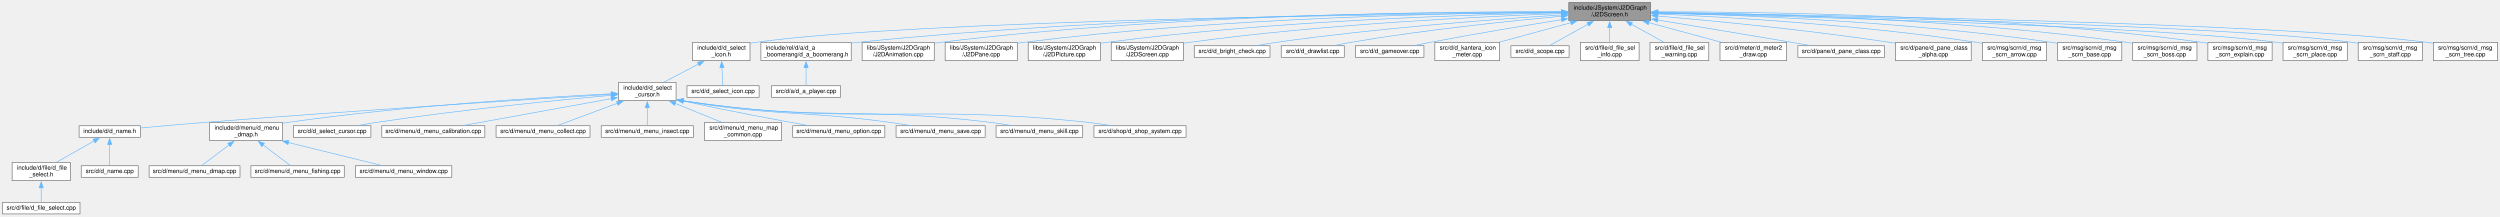
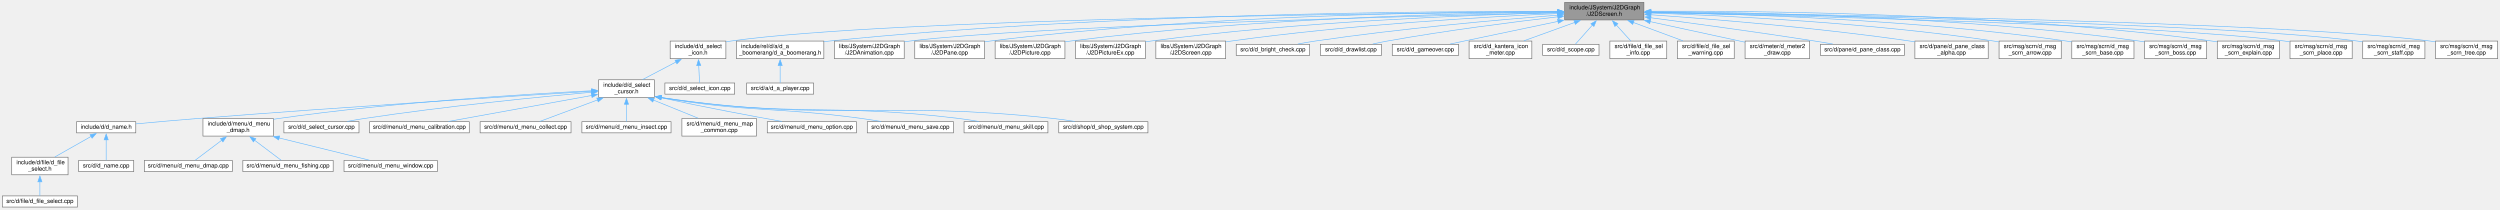
- <svg xmlns="http://www.w3.org/2000/svg" xmlns:xlink="http://www.w3.org/1999/xlink" width="4125pt" height="357pt" viewBox="0.00 0.00 4125.00 357.00">
+ <svg xmlns="http://www.w3.org/2000/svg" xmlns:xlink="http://www.w3.org/1999/xlink" width="4262pt" height="357pt" viewBox="0.00 0.00 4262.00 357.00">
  <g id="graph0" class="graph" transform="scale(1 1) rotate(0) translate(4 353)">
    <g id="node1" class="node">
      <g id="a_node1">
        <a xlink:title=" ">
-           <polygon fill="#999999" stroke="#666666" points="2719.5,-349 2584.5,-349 2584.5,-319 2719.5,-319 2719.5,-349" />
-           <text text-anchor="start" x="2592.5" y="-337" font-family="Helvetica,sans-Serif" font-size="10.00">include/JSystem/J2DGraph</text>
-           <text text-anchor="middle" x="2652" y="-326" font-family="Helvetica,sans-Serif" font-size="10.00">/J2DScreen.h</text>
+           <polygon fill="#999999" stroke="#666666" points="2798.5,-349 2663.5,-349 2663.5,-319 2798.5,-319 2798.5,-349" />
+           <text text-anchor="start" x="2671.5" y="-337" font-family="Helvetica,sans-Serif" font-size="10.00">include/JSystem/J2DGraph</text>
+           <text text-anchor="middle" x="2731" y="-326" font-family="Helvetica,sans-Serif" font-size="10.00">/J2DScreen.h</text>
        </a>
      </g>
    </g>
    <g id="node2" class="node">
      <g id="a_node2">
        <a xlink:href="d__select__icon_8h.html" target="_top" xlink:title=" ">
          <polygon fill="white" stroke="#666666" points="1233.5,-283 1138.5,-283 1138.5,-253 1233.5,-253 1233.5,-283" />
          <text text-anchor="start" x="1146.5" y="-271" font-family="Helvetica,sans-Serif" font-size="10.00">include/d/d_select</text>
          <text text-anchor="middle" x="1186" y="-260" font-family="Helvetica,sans-Serif" font-size="10.00">_icon.h</text>
        </a>
      </g>
    </g>
    <g id="edge1" class="edge">
-       <path fill="none" stroke="#63b8ff" d="M2572.75,-332.37C2314.96,-329.99 1501.92,-319.68 1242,-283 1239.32,-282.62 1236.58,-282.17 1233.83,-281.66" />
-       <polygon fill="#63b8ff" stroke="#63b8ff" points="2572.69,-335.87 2582.73,-332.46 2572.76,-328.87 2572.69,-335.87" />
+       <path fill="none" stroke="#63b8ff" d="M2651.88,-332.55C2384.83,-330.68 1518.06,-321.7 1242,-283 1239.32,-282.62 1236.58,-282.17 1233.83,-281.66" />
+       <polygon fill="#63b8ff" stroke="#63b8ff" points="2651.85,-336.05 2661.88,-332.62 2651.9,-329.05 2651.85,-336.05" />
    </g>
    <g id="node22" class="node">
      <g id="a_node22">
        <a xlink:href="d__a__boomerang_8h.html" target="_top" xlink:title=" ">
          <polygon fill="white" stroke="#666666" points="1400.5,-283 1251.5,-283 1251.5,-253 1400.5,-253 1400.5,-283" />
          <text text-anchor="start" x="1259.5" y="-271" font-family="Helvetica,sans-Serif" font-size="10.00">include/rel/d/a/d_a</text>
          <text text-anchor="middle" x="1326" y="-260" font-family="Helvetica,sans-Serif" font-size="10.00">_boomerang/d_a_boomerang.h</text>
        </a>
      </g>
    </g>
    <g id="edge21" class="edge">
-       <path fill="none" stroke="#63b8ff" d="M2572.75,-333.23C2375.62,-333.08 1847.51,-328.09 1410,-283 1406.91,-282.68 1403.76,-282.32 1400.59,-281.93" />
-       <polygon fill="#63b8ff" stroke="#63b8ff" points="2572.62,-336.73 2582.62,-333.24 2572.62,-329.73 2572.62,-336.73" />
+       <path fill="none" stroke="#63b8ff" d="M2651.81,-333.51C2446.29,-334.07 1879.18,-330.78 1410,-283 1406.91,-282.69 1403.76,-282.33 1400.59,-281.94" />
+       <polygon fill="#63b8ff" stroke="#63b8ff" points="2651.57,-337.01 2661.56,-333.48 2651.55,-330.01 2651.57,-337.01" />
    </g>
    <g id="node24" class="node">
      <g id="a_node24">
        <a xlink:href="J2DAnimation_8cpp.html" target="_top" xlink:title=" ">
          <polygon fill="white" stroke="#666666" points="1537.5,-283 1418.5,-283 1418.5,-253 1537.5,-253 1537.5,-283" />
          <text text-anchor="start" x="1426.5" y="-271" font-family="Helvetica,sans-Serif" font-size="10.00">libs/JSystem/J2DGraph</text>
          <text text-anchor="middle" x="1478" y="-260" font-family="Helvetica,sans-Serif" font-size="10.00">/J2DAnimation.cpp</text>
        </a>
      </g>
    </g>
    <g id="edge23" class="edge">
-       <path fill="none" stroke="#63b8ff" d="M2572.79,-333.61C2390.85,-334.11 1929.28,-330.14 1547,-283 1543.97,-282.63 1540.87,-282.19 1537.75,-281.71" />
-       <polygon fill="#63b8ff" stroke="#63b8ff" points="2572.61,-337.11 2582.6,-333.58 2572.59,-330.11 2572.61,-337.11" />
+       <path fill="none" stroke="#63b8ff" d="M2651.89,-331.29C2422.83,-326.08 1761.77,-309.16 1547,-283 1543.97,-282.63 1540.87,-282.2 1537.74,-281.72" />
+       <polygon fill="#63b8ff" stroke="#63b8ff" points="2651.52,-334.78 2661.6,-331.51 2651.68,-327.79 2651.52,-334.78" />
    </g>
    <g id="node25" class="node">
      <g id="a_node25">
        <a xlink:href="J2DPane_8cpp.html" target="_top" xlink:title=" ">
          <polygon fill="white" stroke="#666666" points="1674.5,-283 1555.5,-283 1555.5,-253 1674.5,-253 1674.5,-283" />
          <text text-anchor="start" x="1563.5" y="-271" font-family="Helvetica,sans-Serif" font-size="10.00">libs/JSystem/J2DGraph</text>
          <text text-anchor="middle" x="1615" y="-260" font-family="Helvetica,sans-Serif" font-size="10.00">/J2DPane.cpp</text>
        </a>
      </g>
    </g>
    <g id="edge24" class="edge">
-       <path fill="none" stroke="#63b8ff" d="M2573.18,-332.89C2407.74,-331.78 2012.44,-324.57 1684,-283 1680.97,-282.62 1677.87,-282.17 1674.75,-281.69" />
-       <polygon fill="#63b8ff" stroke="#63b8ff" points="2572.68,-336.38 2582.7,-332.94 2572.72,-329.38 2572.68,-336.38" />
+       <path fill="none" stroke="#63b8ff" d="M2651.6,-333.33C2476.28,-333.15 2043.19,-327.75 1684,-283 1680.97,-282.62 1677.87,-282.18 1674.75,-281.7" />
+       <polygon fill="#63b8ff" stroke="#63b8ff" points="2651.5,-336.83 2661.5,-333.33 2651.51,-329.83 2651.5,-336.83" />
    </g>
    <g id="node26" class="node">
      <g id="a_node26">
        <a xlink:href="J2DPicture_8cpp.html" target="_top" xlink:title=" ">
          <polygon fill="white" stroke="#666666" points="1811.5,-283 1692.5,-283 1692.5,-253 1811.5,-253 1811.5,-283" />
          <text text-anchor="start" x="1700.5" y="-271" font-family="Helvetica,sans-Serif" font-size="10.00">libs/JSystem/J2DGraph</text>
          <text text-anchor="middle" x="1752" y="-260" font-family="Helvetica,sans-Serif" font-size="10.00">/J2DPicture.cpp</text>
        </a>
      </g>
    </g>
    <g id="edge25" class="edge">
-       <path fill="none" stroke="#63b8ff" d="M2572.9,-331.92C2424.75,-329.09 2095.63,-318.94 1821,-283 1817.97,-282.6 1814.87,-282.15 1811.75,-281.66" />
-       <polygon fill="#63b8ff" stroke="#63b8ff" points="2572.53,-335.42 2582.59,-332.1 2572.66,-328.42 2572.53,-335.42" />
+       <path fill="none" stroke="#63b8ff" d="M2651.55,-332.51C2492.98,-330.67 2126.26,-322.14 1821,-283 1817.97,-282.61 1814.87,-282.17 1811.75,-281.68" />
+       <polygon fill="#63b8ff" stroke="#63b8ff" points="2651.5,-336.01 2661.54,-332.62 2651.58,-329.01 2651.5,-336.01" />
    </g>
    <g id="node27" class="node">
      <g id="a_node27">
-         <a xlink:href="J2DScreen_8cpp.html" target="_top" xlink:title=" ">
+         <a xlink:href="J2DPictureEx_8cpp.html" target="_top" xlink:title=" ">
          <polygon fill="white" stroke="#666666" points="1948.5,-283 1829.5,-283 1829.5,-253 1948.5,-253 1948.5,-283" />
          <text text-anchor="start" x="1837.5" y="-271" font-family="Helvetica,sans-Serif" font-size="10.00">libs/JSystem/J2DGraph</text>
-           <text text-anchor="middle" x="1889" y="-260" font-family="Helvetica,sans-Serif" font-size="10.00">/J2DScreen.cpp</text>
+           <text text-anchor="middle" x="1889" y="-260" font-family="Helvetica,sans-Serif" font-size="10.00">/J2DPictureEx.cpp</text>
        </a>
      </g>
    </g>
    <g id="edge26" class="edge">
-       <path fill="none" stroke="#63b8ff" d="M2572.9,-330.6C2443.7,-325.95 2179.61,-313.34 1958,-283 1954.97,-282.59 1951.88,-282.12 1948.76,-281.61" />
-       <polygon fill="#63b8ff" stroke="#63b8ff" points="2572.59,-334.09 2582.71,-330.95 2572.84,-327.1 2572.59,-334.09" />
+       <path fill="none" stroke="#63b8ff" d="M2651.78,-331.42C2511.4,-327.82 2210.03,-316.56 1958,-283 1954.97,-282.6 1951.88,-282.14 1948.76,-281.64" />
+       <polygon fill="#63b8ff" stroke="#63b8ff" points="2651.63,-334.91 2661.72,-331.66 2651.81,-327.92 2651.63,-334.91" />
    </g>
    <g id="node28" class="node">
      <g id="a_node28">
-         <a xlink:href="d__bright__check_8cpp.html" target="_top" xlink:title=" ">
-           <polygon fill="white" stroke="#666666" points="2091.5,-277.5 1966.5,-277.5 1966.5,-258.5 2091.5,-258.5 2091.5,-277.5" />
-           <text text-anchor="middle" x="2029" y="-265.5" font-family="Helvetica,sans-Serif" font-size="10.00">src/d/d_bright_check.cpp</text>
+         <a xlink:href="J2DScreen_8cpp.html" target="_top" xlink:title=" ">
+           <polygon fill="white" stroke="#666666" points="2085.5,-283 1966.5,-283 1966.5,-253 2085.5,-253 2085.5,-283" />
+           <text text-anchor="start" x="1974.5" y="-271" font-family="Helvetica,sans-Serif" font-size="10.00">libs/JSystem/J2DGraph</text>
+           <text text-anchor="middle" x="2026" y="-260" font-family="Helvetica,sans-Serif" font-size="10.00">/J2DScreen.cpp</text>
        </a>
      </g>
    </g>
    <g id="edge27" class="edge">
-       <path fill="none" stroke="#63b8ff" d="M2572.95,-328.36C2465.69,-321.48 2268.22,-306.78 2101,-283 2091.29,-281.62 2080.91,-279.8 2071.14,-277.94" />
-       <polygon fill="#63b8ff" stroke="#63b8ff" points="2572.6,-331.84 2582.8,-328.98 2573.04,-324.86 2572.6,-331.84" />
+       <path fill="none" stroke="#63b8ff" d="M2652.1,-329.89C2531.56,-324.44 2294.5,-310.97 2095,-283 2091.97,-282.58 2088.88,-282.1 2085.76,-281.59" />
+       <polygon fill="#63b8ff" stroke="#63b8ff" points="2651.74,-333.38 2661.89,-330.32 2652.05,-326.38 2651.74,-333.38" />
    </g>
    <g id="node29" class="node">
      <g id="a_node29">
-         <a xlink:href="d__drawlist_8cpp.html" target="_top" xlink:title=" ">
-           <polygon fill="white" stroke="#666666" points="2214,-277.5 2110,-277.5 2110,-258.5 2214,-258.5 2214,-277.5" />
-           <text text-anchor="middle" x="2162" y="-265.5" font-family="Helvetica,sans-Serif" font-size="10.00">src/d/d_drawlist.cpp</text>
+         <a xlink:href="d__bright__check_8cpp.html" target="_top" xlink:title=" ">
+           <polygon fill="white" stroke="#666666" points="2228.5,-277.5 2103.5,-277.5 2103.5,-258.5 2228.5,-258.5 2228.5,-277.5" />
+           <text text-anchor="middle" x="2166" y="-265.5" font-family="Helvetica,sans-Serif" font-size="10.00">src/d/d_bright_check.cpp</text>
        </a>
      </g>
    </g>
    <g id="edge28" class="edge">
-       <path fill="none" stroke="#63b8ff" d="M2572.96,-326.29C2486.8,-318.39 2345.03,-303.68 2224,-283 2215.73,-281.59 2206.91,-279.78 2198.59,-277.94" />
-       <polygon fill="#63b8ff" stroke="#63b8ff" points="2572.44,-329.76 2582.72,-327.18 2573.08,-322.79 2572.44,-329.76" />
+       <path fill="none" stroke="#63b8ff" d="M2652.14,-327.23C2554.57,-319.57 2383.52,-304.48 2238,-283 2228.43,-281.59 2218.19,-279.78 2208.53,-277.93" />
+       <polygon fill="#63b8ff" stroke="#63b8ff" points="2651.63,-330.7 2661.87,-327.98 2652.17,-323.72 2651.63,-330.7" />
    </g>
    <g id="node30" class="node">
      <g id="a_node30">
-         <a xlink:href="d__gameover_8cpp.html" target="_top" xlink:title=" ">
-           <polygon fill="white" stroke="#666666" points="2345.5,-277.5 2232.5,-277.5 2232.5,-258.5 2345.5,-258.5 2345.5,-277.5" />
-           <text text-anchor="middle" x="2289" y="-265.5" font-family="Helvetica,sans-Serif" font-size="10.00">src/d/d_gameover.cpp</text>
+         <a xlink:href="d__drawlist_8cpp.html" target="_top" xlink:title=" ">
+           <polygon fill="white" stroke="#666666" points="2351,-277.5 2247,-277.5 2247,-258.5 2351,-258.5 2351,-277.5" />
+           <text text-anchor="middle" x="2299" y="-265.5" font-family="Helvetica,sans-Serif" font-size="10.00">src/d/d_drawlist.cpp</text>
        </a>
      </g>
    </g>
    <g id="edge29" class="edge">
-       <path fill="none" stroke="#63b8ff" d="M2572.76,-320.59C2512.83,-310.98 2428.59,-296.99 2355,-283 2346.83,-281.45 2338.12,-279.68 2329.79,-277.93" />
-       <polygon fill="#63b8ff" stroke="#63b8ff" points="2572.11,-324.03 2582.53,-322.16 2573.21,-317.12 2572.11,-324.03" />
+       <path fill="none" stroke="#63b8ff" d="M2651.97,-324.36C2576.84,-315.66 2460.82,-300.98 2361,-283 2352.96,-281.55 2344.39,-279.77 2336.27,-277.97" />
+       <polygon fill="#63b8ff" stroke="#63b8ff" points="2651.37,-327.81 2661.7,-325.47 2652.17,-320.86 2651.37,-327.81" />
    </g>
    <g id="node31" class="node">
      <g id="a_node31">
-         <a xlink:href="d__kantera__icon__meter_8cpp.html" target="_top" xlink:title=" ">
-           <polygon fill="white" stroke="#666666" points="2470.5,-283 2363.5,-283 2363.5,-253 2470.5,-253 2470.5,-283" />
-           <text text-anchor="start" x="2371.5" y="-271" font-family="Helvetica,sans-Serif" font-size="10.00">src/d/d_kantera_icon</text>
-           <text text-anchor="middle" x="2417" y="-260" font-family="Helvetica,sans-Serif" font-size="10.00">_meter.cpp</text>
+         <a xlink:href="d__gameover_8cpp.html" target="_top" xlink:title=" ">
+           <polygon fill="white" stroke="#666666" points="2482.5,-277.5 2369.5,-277.5 2369.5,-258.5 2482.5,-258.5 2482.5,-277.5" />
+           <text text-anchor="middle" x="2426" y="-265.5" font-family="Helvetica,sans-Serif" font-size="10.00">src/d/d_gameover.cpp</text>
        </a>
      </g>
    </g>
    <g id="edge30" class="edge">
-       <path fill="none" stroke="#63b8ff" d="M2588.26,-315.64C2551.15,-305.53 2504.91,-292.94 2469.84,-283.39" />
-       <polygon fill="#63b8ff" stroke="#63b8ff" points="2586.94,-318.91 2597.51,-318.16 2588.78,-312.15 2586.94,-318.91" />
+       <path fill="none" stroke="#63b8ff" d="M2652.02,-316.53C2605.45,-306.81 2545.36,-294.24 2492,-283 2484.32,-281.38 2476.14,-279.65 2468.25,-277.98" />
+       <polygon fill="#63b8ff" stroke="#63b8ff" points="2651.27,-319.95 2661.77,-318.57 2652.7,-313.1 2651.27,-319.95" />
    </g>
    <g id="node32" class="node">
      <g id="a_node32">
-         <a xlink:href="d__scope_8cpp.html" target="_top" xlink:title=" ">
-           <polygon fill="white" stroke="#666666" points="2585,-277.5 2489,-277.5 2489,-258.5 2585,-258.5 2585,-277.5" />
-           <text text-anchor="middle" x="2537" y="-265.5" font-family="Helvetica,sans-Serif" font-size="10.00">src/d/d_scope.cpp</text>
+         <a xlink:href="d__kantera__icon__meter_8cpp.html" target="_top" xlink:title=" ">
+           <polygon fill="white" stroke="#666666" points="2607.5,-283 2500.5,-283 2500.5,-253 2607.5,-253 2607.5,-283" />
+           <text text-anchor="start" x="2508.5" y="-271" font-family="Helvetica,sans-Serif" font-size="10.00">src/d/d_kantera_icon</text>
+           <text text-anchor="middle" x="2554" y="-260" font-family="Helvetica,sans-Serif" font-size="10.00">_meter.cpp</text>
        </a>
      </g>
    </g>
    <g id="edge31" class="edge">
-       <path fill="none" stroke="#63b8ff" d="M2616.26,-313.11C2595.14,-301.36 2569.44,-287.05 2553.15,-277.99" />
-       <polygon fill="#63b8ff" stroke="#63b8ff" points="2614.43,-316.1 2624.87,-317.9 2617.83,-309.98 2614.43,-316.1" />
+       <path fill="none" stroke="#63b8ff" d="M2680.68,-314.8C2653.17,-304.86 2619.58,-292.71 2593.9,-283.43" />
+       <polygon fill="#63b8ff" stroke="#63b8ff" points="2679.26,-318.01 2689.85,-318.12 2681.64,-311.43 2679.26,-318.01" />
    </g>
    <g id="node33" class="node">
      <g id="a_node33">
-         <a xlink:href="d__file__sel__info_8cpp.html" target="_top" xlink:title=" ">
-           <polygon fill="white" stroke="#666666" points="2700.5,-283 2603.5,-283 2603.5,-253 2700.5,-253 2700.5,-283" />
-           <text text-anchor="start" x="2611.5" y="-271" font-family="Helvetica,sans-Serif" font-size="10.00">src/d/file/d_file_sel</text>
-           <text text-anchor="middle" x="2652" y="-260" font-family="Helvetica,sans-Serif" font-size="10.00">_info.cpp</text>
+         <a xlink:href="d__scope_8cpp.html" target="_top" xlink:title=" ">
+           <polygon fill="white" stroke="#666666" points="2722,-277.5 2626,-277.5 2626,-258.5 2722,-258.5 2722,-277.5" />
+           <text text-anchor="middle" x="2674" y="-265.5" font-family="Helvetica,sans-Serif" font-size="10.00">src/d/d_scope.cpp</text>
        </a>
      </g>
    </g>
    <g id="edge32" class="edge">
-       <path fill="none" stroke="#63b8ff" d="M2652,-307.39C2652,-299.13 2652,-290.28 2652,-283.16" />
-       <polygon fill="#63b8ff" stroke="#63b8ff" points="2648.5,-307.28 2652,-317.28 2655.5,-307.28 2648.5,-307.28" />
+       <path fill="none" stroke="#63b8ff" d="M2710.76,-310.28C2700.78,-299.07 2689.31,-286.19 2681.88,-277.84" />
+       <polygon fill="#63b8ff" stroke="#63b8ff" points="2708.08,-312.53 2717.34,-317.67 2713.31,-307.87 2708.08,-312.53" />
    </g>
    <g id="node34" class="node">
      <g id="a_node34">
-         <a xlink:href="d__file__sel__warning_8cpp.html" target="_top" xlink:title=" ">
-           <polygon fill="white" stroke="#666666" points="2815.5,-283 2718.5,-283 2718.5,-253 2815.5,-253 2815.5,-283" />
-           <text text-anchor="start" x="2726.5" y="-271" font-family="Helvetica,sans-Serif" font-size="10.00">src/d/file/d_file_sel</text>
-           <text text-anchor="middle" x="2767" y="-260" font-family="Helvetica,sans-Serif" font-size="10.00">_warning.cpp</text>
+         <a xlink:href="d__file__sel__info_8cpp.html" target="_top" xlink:title=" ">
+           <polygon fill="white" stroke="#666666" points="2837.5,-283 2740.5,-283 2740.5,-253 2837.5,-253 2837.5,-283" />
+           <text text-anchor="start" x="2748.5" y="-271" font-family="Helvetica,sans-Serif" font-size="10.00">src/d/file/d_file_sel</text>
+           <text text-anchor="middle" x="2789" y="-260" font-family="Helvetica,sans-Serif" font-size="10.00">_info.cpp</text>
        </a>
      </g>
    </g>
    <g id="edge33" class="edge">
-       <path fill="none" stroke="#63b8ff" d="M2687.61,-313.18C2704.97,-303.52 2725.46,-292.12 2741.28,-283.31" />
-       <polygon fill="#63b8ff" stroke="#63b8ff" points="2686.17,-309.98 2679.13,-317.9 2689.57,-316.1 2686.17,-309.98" />
+       <path fill="none" stroke="#63b8ff" d="M2751.37,-310.53C2759.61,-301.43 2768.89,-291.19 2776.16,-283.16" />
+       <polygon fill="#63b8ff" stroke="#63b8ff" points="2749.01,-307.91 2744.89,-317.67 2754.2,-312.62 2749.01,-307.91" />
    </g>
    <g id="node35" class="node">
      <g id="a_node35">
-         <a xlink:href="d__meter2__draw_8cpp.html" target="_top" xlink:title=" ">
-           <polygon fill="white" stroke="#666666" points="2944,-283 2834,-283 2834,-253 2944,-253 2944,-283" />
-           <text text-anchor="start" x="2842" y="-271" font-family="Helvetica,sans-Serif" font-size="10.00">src/d/meter/d_meter2</text>
-           <text text-anchor="middle" x="2889" y="-260" font-family="Helvetica,sans-Serif" font-size="10.00">_draw.cpp</text>
+         <a xlink:href="d__file__sel__warning_8cpp.html" target="_top" xlink:title=" ">
+           <polygon fill="white" stroke="#666666" points="2952.5,-283 2855.5,-283 2855.5,-253 2952.5,-253 2952.5,-283" />
+           <text text-anchor="start" x="2863.5" y="-271" font-family="Helvetica,sans-Serif" font-size="10.00">src/d/file/d_file_sel</text>
+           <text text-anchor="middle" x="2904" y="-260" font-family="Helvetica,sans-Serif" font-size="10.00">_warning.cpp</text>
        </a>
      </g>
    </g>
    <g id="edge34" class="edge">
-       <path fill="none" stroke="#63b8ff" d="M2716.28,-315.64C2753.71,-305.53 2800.34,-292.94 2835.71,-283.39" />
-       <polygon fill="#63b8ff" stroke="#63b8ff" points="2715.69,-312.18 2706.94,-318.16 2717.51,-318.93 2715.69,-312.18" />
+       <path fill="none" stroke="#63b8ff" d="M2780.54,-314.67C2807.36,-304.75 2840.02,-292.67 2865.01,-283.43" />
+       <polygon fill="#63b8ff" stroke="#63b8ff" points="2779.41,-311.36 2771.24,-318.11 2781.84,-317.92 2779.41,-311.36" />
    </g>
    <g id="node36" class="node">
      <g id="a_node36">
-         <a xlink:href="d__pane__class_8cpp.html" target="_top" xlink:title=" ">
-           <polygon fill="white" stroke="#666666" points="3105.5,-277.5 2962.5,-277.5 2962.5,-258.5 3105.5,-258.5 3105.5,-277.5" />
-           <text text-anchor="middle" x="3034" y="-265.5" font-family="Helvetica,sans-Serif" font-size="10.00">src/d/pane/d_pane_class.cpp</text>
+         <a xlink:href="d__meter2__draw_8cpp.html" target="_top" xlink:title=" ">
+           <polygon fill="white" stroke="#666666" points="3081,-283 2971,-283 2971,-253 3081,-253 3081,-283" />
+           <text text-anchor="start" x="2979" y="-271" font-family="Helvetica,sans-Serif" font-size="10.00">src/d/meter/d_meter2</text>
+           <text text-anchor="middle" x="3026" y="-260" font-family="Helvetica,sans-Serif" font-size="10.00">_draw.cpp</text>
        </a>
      </g>
    </g>
    <g id="edge35" class="edge">
-       <path fill="none" stroke="#63b8ff" d="M2730.9,-320.04C2791.63,-310.03 2877.65,-295.77 2953,-283 2962.57,-281.38 2972.77,-279.63 2982.59,-277.94" />
-       <polygon fill="#63b8ff" stroke="#63b8ff" points="2730.65,-316.53 2721.36,-321.61 2731.79,-323.44 2730.65,-316.53" />
+       <path fill="none" stroke="#63b8ff" d="M2809.08,-316.14C2853.84,-306.47 2911.08,-294.08 2962,-283 2964.89,-282.37 2967.85,-281.73 2970.84,-281.07" />
+       <polygon fill="#63b8ff" stroke="#63b8ff" points="2808.49,-312.69 2799.46,-318.22 2809.97,-319.53 2808.49,-312.69" />
    </g>
    <g id="node37" class="node">
      <g id="a_node37">
-         <a xlink:href="d__pane__class__alpha_8cpp.html" target="_top" xlink:title=" ">
-           <polygon fill="white" stroke="#666666" points="3248.5,-283 3123.5,-283 3123.5,-253 3248.5,-253 3248.5,-283" />
-           <text text-anchor="start" x="3131.5" y="-271" font-family="Helvetica,sans-Serif" font-size="10.00">src/d/pane/d_pane_class</text>
-           <text text-anchor="middle" x="3186" y="-260" font-family="Helvetica,sans-Serif" font-size="10.00">_alpha.cpp</text>
+         <a xlink:href="d__pane__class_8cpp.html" target="_top" xlink:title=" ">
+           <polygon fill="white" stroke="#666666" points="3242.5,-277.5 3099.5,-277.5 3099.5,-258.5 3242.5,-258.5 3242.5,-277.5" />
+           <text text-anchor="middle" x="3171" y="-265.5" font-family="Helvetica,sans-Serif" font-size="10.00">src/d/pane/d_pane_class.cpp</text>
        </a>
      </g>
    </g>
    <g id="edge36" class="edge">
-       <path fill="none" stroke="#63b8ff" d="M2730.93,-326.59C2823.3,-318.59 2980.73,-303.45 3115,-283 3117.73,-282.58 3120.52,-282.14 3123.33,-281.66" />
-       <polygon fill="#63b8ff" stroke="#63b8ff" points="2730.89,-323.08 2721.22,-327.42 2731.49,-330.05 2730.89,-323.08" />
+       <path fill="none" stroke="#63b8ff" d="M2810.27,-322.72C2883.09,-313.09 2993.95,-297.99 3090,-283 3099.87,-281.46 3110.4,-279.72 3120.49,-277.99" />
+       <polygon fill="#63b8ff" stroke="#63b8ff" points="2809.88,-319.24 2800.42,-324.02 2810.79,-326.18 2809.88,-319.24" />
    </g>
    <g id="node38" class="node">
      <g id="a_node38">
-         <a xlink:href="d__msg__scrn__arrow_8cpp.html" target="_top" xlink:title=" ">
-           <polygon fill="white" stroke="#666666" points="3373,-283 3267,-283 3267,-253 3373,-253 3373,-283" />
-           <text text-anchor="start" x="3275" y="-271" font-family="Helvetica,sans-Serif" font-size="10.00">src/msg/scrn/d_msg</text>
-           <text text-anchor="middle" x="3320" y="-260" font-family="Helvetica,sans-Serif" font-size="10.00">_scrn_arrow.cpp</text>
+         <a xlink:href="d__pane__class__alpha_8cpp.html" target="_top" xlink:title=" ">
+           <polygon fill="white" stroke="#666666" points="3385.5,-283 3260.5,-283 3260.5,-253 3385.5,-253 3385.5,-283" />
+           <text text-anchor="start" x="3268.5" y="-271" font-family="Helvetica,sans-Serif" font-size="10.00">src/d/pane/d_pane_class</text>
+           <text text-anchor="middle" x="3323" y="-260" font-family="Helvetica,sans-Serif" font-size="10.00">_alpha.cpp</text>
        </a>
      </g>
    </g>
    <g id="edge37" class="edge">
-       <path fill="none" stroke="#63b8ff" d="M2730.84,-330.01C2846.87,-324.83 3070.17,-311.81 3258,-283 3260.84,-282.57 3263.74,-282.07 3266.66,-281.54" />
-       <polygon fill="#63b8ff" stroke="#63b8ff" points="2730.97,-326.51 2721.13,-330.44 2731.27,-333.5 2730.97,-326.51" />
+       <path fill="none" stroke="#63b8ff" d="M2810.17,-327.85C2912.53,-320.64 3096.17,-305.78 3252,-283 3254.73,-282.6 3257.52,-282.17 3260.34,-281.71" />
+       <polygon fill="#63b8ff" stroke="#63b8ff" points="2809.94,-324.36 2800.21,-328.55 2810.43,-331.34 2809.94,-324.36" />
    </g>
    <g id="node39" class="node">
      <g id="a_node39">
-         <a xlink:href="d__msg__scrn__base_8cpp.html" target="_top" xlink:title=" ">
-           <polygon fill="white" stroke="#666666" points="3497,-283 3391,-283 3391,-253 3497,-253 3497,-283" />
-           <text text-anchor="start" x="3399" y="-271" font-family="Helvetica,sans-Serif" font-size="10.00">src/msg/scrn/d_msg</text>
-           <text text-anchor="middle" x="3444" y="-260" font-family="Helvetica,sans-Serif" font-size="10.00">_scrn_base.cpp</text>
+         <a xlink:href="d__msg__scrn__arrow_8cpp.html" target="_top" xlink:title=" ">
+           <polygon fill="white" stroke="#666666" points="3510,-283 3404,-283 3404,-253 3510,-253 3510,-283" />
+           <text text-anchor="start" x="3412" y="-271" font-family="Helvetica,sans-Serif" font-size="10.00">src/msg/scrn/d_msg</text>
+           <text text-anchor="middle" x="3457" y="-260" font-family="Helvetica,sans-Serif" font-size="10.00">_scrn_arrow.cpp</text>
        </a>
      </g>
    </g>
    <g id="edge38" class="edge">
-       <path fill="none" stroke="#63b8ff" d="M2731.18,-331.56C2865.63,-328.22 3146.89,-317.39 3382,-283 3384.84,-282.58 3387.74,-282.11 3390.66,-281.59" />
-       <polygon fill="#63b8ff" stroke="#63b8ff" points="2731.23,-328.05 2721.31,-331.79 2731.39,-335.05 2731.23,-328.05" />
+       <path fill="none" stroke="#63b8ff" d="M2810.08,-330.8C2934.95,-326.48 3185.18,-314.42 3395,-283 3397.84,-282.58 3400.74,-282.09 3403.66,-281.57" />
+       <polygon fill="#63b8ff" stroke="#63b8ff" points="2810.15,-327.3 2800.27,-331.13 2810.38,-334.29 2810.15,-327.3" />
    </g>
    <g id="node40" class="node">
      <g id="a_node40">
-         <a xlink:href="d__msg__scrn__boss_8cpp.html" target="_top" xlink:title=" ">
-           <polygon fill="white" stroke="#666666" points="3621,-283 3515,-283 3515,-253 3621,-253 3621,-283" />
-           <text text-anchor="start" x="3523" y="-271" font-family="Helvetica,sans-Serif" font-size="10.00">src/msg/scrn/d_msg</text>
-           <text text-anchor="middle" x="3568" y="-260" font-family="Helvetica,sans-Serif" font-size="10.00">_scrn_boss.cpp</text>
+         <a xlink:href="d__msg__scrn__base_8cpp.html" target="_top" xlink:title=" ">
+           <polygon fill="white" stroke="#666666" points="3634,-283 3528,-283 3528,-253 3634,-253 3634,-283" />
+           <text text-anchor="start" x="3536" y="-271" font-family="Helvetica,sans-Serif" font-size="10.00">src/msg/scrn/d_msg</text>
+           <text text-anchor="middle" x="3581" y="-260" font-family="Helvetica,sans-Serif" font-size="10.00">_scrn_base.cpp</text>
        </a>
      </g>
    </g>
    <g id="edge39" class="edge">
-       <path fill="none" stroke="#63b8ff" d="M2731.35,-332.68C2882.73,-331.1 3222.93,-322.97 3506,-283 3508.84,-282.6 3511.74,-282.13 3514.67,-281.62" />
-       <polygon fill="#63b8ff" stroke="#63b8ff" points="2731.38,-329.17 2721.42,-332.77 2731.45,-336.17 2731.38,-329.17" />
+       <path fill="none" stroke="#63b8ff" d="M2810.03,-332.13C2952.47,-329.63 3261.39,-320.02 3519,-283 3521.84,-282.59 3524.74,-282.12 3527.67,-281.61" />
+       <polygon fill="#63b8ff" stroke="#63b8ff" points="2810.29,-328.62 2800.35,-332.29 2810.4,-335.62 2810.29,-328.62" />
    </g>
    <g id="node41" class="node">
      <g id="a_node41">
-         <a xlink:href="d__msg__scrn__explain_8cpp.html" target="_top" xlink:title=" ">
-           <polygon fill="white" stroke="#666666" points="3745,-283 3639,-283 3639,-253 3745,-253 3745,-283" />
-           <text text-anchor="start" x="3647" y="-271" font-family="Helvetica,sans-Serif" font-size="10.00">src/msg/scrn/d_msg</text>
-           <text text-anchor="middle" x="3692" y="-260" font-family="Helvetica,sans-Serif" font-size="10.00">_scrn_explain.cpp</text>
+         <a xlink:href="d__msg__scrn__boss_8cpp.html" target="_top" xlink:title=" ">
+           <polygon fill="white" stroke="#666666" points="3758,-283 3652,-283 3652,-253 3758,-253 3758,-283" />
+           <text text-anchor="start" x="3660" y="-271" font-family="Helvetica,sans-Serif" font-size="10.00">src/msg/scrn/d_msg</text>
+           <text text-anchor="middle" x="3705" y="-260" font-family="Helvetica,sans-Serif" font-size="10.00">_scrn_boss.cpp</text>
        </a>
      </g>
    </g>
    <g id="edge40" class="edge">
-       <path fill="none" stroke="#63b8ff" d="M2731.09,-333.52C2898.01,-333.63 3298.24,-328.6 3630,-283 3632.84,-282.61 3635.75,-282.15 3638.67,-281.65" />
-       <polygon fill="#63b8ff" stroke="#63b8ff" points="2731.48,-330.02 2721.47,-333.51 2731.47,-337.02 2731.48,-330.02" />
+       <path fill="none" stroke="#63b8ff" d="M2809.93,-333.1C2968.56,-332.33 3337.02,-325.63 3643,-283 3645.84,-282.6 3648.75,-282.14 3651.67,-281.64" />
+       <polygon fill="#63b8ff" stroke="#63b8ff" points="2810.37,-329.6 2800.39,-333.14 2810.4,-336.6 2810.37,-329.6" />
    </g>
    <g id="node42" class="node">
      <g id="a_node42">
-         <a xlink:href="d__msg__scrn__place_8cpp.html" target="_top" xlink:title=" ">
-           <polygon fill="white" stroke="#666666" points="3869,-283 3763,-283 3763,-253 3869,-253 3869,-283" />
-           <text text-anchor="start" x="3771" y="-271" font-family="Helvetica,sans-Serif" font-size="10.00">src/msg/scrn/d_msg</text>
-           <text text-anchor="middle" x="3816" y="-260" font-family="Helvetica,sans-Serif" font-size="10.00">_scrn_place.cpp</text>
+         <a xlink:href="d__msg__scrn__explain_8cpp.html" target="_top" xlink:title=" ">
+           <polygon fill="white" stroke="#666666" points="3882,-283 3776,-283 3776,-253 3882,-253 3882,-283" />
+           <text text-anchor="start" x="3784" y="-271" font-family="Helvetica,sans-Serif" font-size="10.00">src/msg/scrn/d_msg</text>
+           <text text-anchor="middle" x="3829" y="-260" font-family="Helvetica,sans-Serif" font-size="10.00">_scrn_explain.cpp</text>
        </a>
      </g>
    </g>
    <g id="edge41" class="edge">
-       <path fill="none" stroke="#63b8ff" d="M2731.24,-331.23C2949.47,-326.05 3556.11,-309.62 3754,-283 3756.84,-282.62 3759.75,-282.17 3762.67,-281.67" />
-       <polygon fill="#63b8ff" stroke="#63b8ff" points="2731.33,-327.72 2721.42,-331.46 2731.5,-334.72 2731.33,-327.72" />
+       <path fill="none" stroke="#63b8ff" d="M2810.29,-333.85C2984.32,-334.7 3412.53,-331.2 3767,-283 3769.84,-282.61 3772.75,-282.16 3775.67,-281.66" />
+       <polygon fill="#63b8ff" stroke="#63b8ff" points="2810.48,-330.35 2800.46,-333.8 2810.44,-337.35 2810.48,-330.35" />
    </g>
    <g id="node43" class="node">
      <g id="a_node43">
-         <a xlink:href="d__msg__scrn__staff_8cpp.html" target="_top" xlink:title=" ">
-           <polygon fill="white" stroke="#666666" points="3993,-283 3887,-283 3887,-253 3993,-253 3993,-283" />
-           <text text-anchor="start" x="3895" y="-271" font-family="Helvetica,sans-Serif" font-size="10.00">src/msg/scrn/d_msg</text>
-           <text text-anchor="middle" x="3940" y="-260" font-family="Helvetica,sans-Serif" font-size="10.00">_scrn_staff.cpp</text>
+         <a xlink:href="d__msg__scrn__place_8cpp.html" target="_top" xlink:title=" ">
+           <polygon fill="white" stroke="#666666" points="4006,-283 3900,-283 3900,-253 4006,-253 4006,-283" />
+           <text text-anchor="start" x="3908" y="-271" font-family="Helvetica,sans-Serif" font-size="10.00">src/msg/scrn/d_msg</text>
+           <text text-anchor="middle" x="3953" y="-260" font-family="Helvetica,sans-Serif" font-size="10.00">_scrn_place.cpp</text>
        </a>
      </g>
    </g>
    <g id="edge42" class="edge">
-       <path fill="none" stroke="#63b8ff" d="M2731.47,-331.64C2966.4,-327.33 3655.13,-312.46 3878,-283 3880.84,-282.62 3883.75,-282.18 3886.68,-281.69" />
-       <polygon fill="#63b8ff" stroke="#63b8ff" points="2731.41,-328.14 2721.48,-331.82 2731.54,-335.14 2731.41,-328.14" />
+       <path fill="none" stroke="#63b8ff" d="M2810.06,-331.44C3035.94,-326.68 3681.35,-310.96 3891,-283 3893.84,-282.62 3896.75,-282.17 3899.68,-281.68" />
+       <polygon fill="#63b8ff" stroke="#63b8ff" points="2810.1,-327.94 2800.17,-331.64 2810.25,-334.93 2810.1,-327.94" />
    </g>
    <g id="node44" class="node">
      <g id="a_node44">
+         <a xlink:href="d__msg__scrn__staff_8cpp.html" target="_top" xlink:title=" ">
+           <polygon fill="white" stroke="#666666" points="4130,-283 4024,-283 4024,-253 4130,-253 4130,-283" />
+           <text text-anchor="start" x="4032" y="-271" font-family="Helvetica,sans-Serif" font-size="10.00">src/msg/scrn/d_msg</text>
+           <text text-anchor="middle" x="4077" y="-260" font-family="Helvetica,sans-Serif" font-size="10.00">_scrn_staff.cpp</text>
+         </a>
+       </g>
+     </g>
+     <g id="edge43" class="edge">
+       <path fill="none" stroke="#63b8ff" d="M2810.1,-331.82C3052.09,-327.9 3780.26,-313.81 4015,-283 4017.84,-282.63 4020.75,-282.18 4023.68,-281.69" />
+       <polygon fill="#63b8ff" stroke="#63b8ff" points="2810.4,-328.31 2800.46,-331.97 2810.51,-335.31 2810.4,-328.31" />
+     </g>
+     <g id="node45" class="node">
+       <g id="a_node45">
        <a xlink:href="d__msg__scrn__tree_8cpp.html" target="_top" xlink:title=" ">
-           <polygon fill="white" stroke="#666666" points="4117,-283 4011,-283 4011,-253 4117,-253 4117,-283" />
-           <text text-anchor="start" x="4019" y="-271" font-family="Helvetica,sans-Serif" font-size="10.00">src/msg/scrn/d_msg</text>
-           <text text-anchor="middle" x="4064" y="-260" font-family="Helvetica,sans-Serif" font-size="10.00">_scrn_tree.cpp</text>
-         </a>
-       </g>
-     </g>
-     <g id="edge43" class="edge">
-       <path fill="none" stroke="#63b8ff" d="M2730.85,-332C2980.83,-328.51 3753.77,-315.34 4002,-283 4004.85,-282.63 4007.75,-282.19 4010.68,-281.7" />
-       <polygon fill="#63b8ff" stroke="#63b8ff" points="2731.16,-328.49 2721.21,-332.13 2731.26,-335.49 2731.16,-328.49" />
+           <polygon fill="white" stroke="#666666" points="4254,-283 4148,-283 4148,-253 4254,-253 4254,-283" />
+           <text text-anchor="start" x="4156" y="-271" font-family="Helvetica,sans-Serif" font-size="10.00">src/msg/scrn/d_msg</text>
+           <text text-anchor="middle" x="4201" y="-260" font-family="Helvetica,sans-Serif" font-size="10.00">_scrn_tree.cpp</text>
+         </a>
+       </g>
+     </g>
+     <g id="edge44" class="edge">
+       <path fill="none" stroke="#63b8ff" d="M2810.11,-332.13C3067.43,-329.01 3879.05,-316.67 4139,-283 4141.85,-282.63 4144.75,-282.19 4147.68,-281.7" />
+       <polygon fill="#63b8ff" stroke="#63b8ff" points="2810.11,-328.63 2800.15,-332.25 2810.19,-335.63 2810.11,-328.63" />
    </g>
    <g id="node3" class="node">
      <g id="a_node3">
        <a xlink:href="d__select__cursor_8h.html" target="_top" xlink:title=" ">
          <polygon fill="white" stroke="#666666" points="1111.5,-217 1016.5,-217 1016.5,-187 1111.5,-187 1111.5,-217" />
          <text text-anchor="start" x="1024.5" y="-205" font-family="Helvetica,sans-Serif" font-size="10.00">include/d/d_select</text>
          <text text-anchor="middle" x="1064" y="-194" font-family="Helvetica,sans-Serif" font-size="10.00">_cursor.h</text>
        </a>
      </g>
    </g>
    <g id="edge2" class="edge">
      <path fill="none" stroke="#63b8ff" d="M1148.48,-247.32C1130.01,-237.63 1108.14,-226.16 1091.29,-217.31" />
      <polygon fill="#63b8ff" stroke="#63b8ff" points="1146.8,-250.39 1157.28,-251.93 1150.05,-244.19 1146.8,-250.39" />
    </g>
    <g id="node21" class="node">
      <g id="a_node21">
        <a xlink:href="d__select__icon_8cpp.html" target="_top" xlink:title=" ">
          <polygon fill="white" stroke="#666666" points="1248.5,-211.5 1129.5,-211.5 1129.5,-192.5 1248.5,-192.5 1248.5,-211.5" />
          <text text-anchor="middle" x="1189" y="-199.5" font-family="Helvetica,sans-Serif" font-size="10.00">src/d/d_select_icon.cpp</text>
        </a>
      </g>
    </g>
    <g id="edge20" class="edge">
      <path fill="none" stroke="#63b8ff" d="M1187.19,-241.59C1187.68,-231.06 1188.23,-219.53 1188.59,-211.84" />
      <polygon fill="#63b8ff" stroke="#63b8ff" points="1183.71,-241.13 1186.74,-251.28 1190.7,-241.46 1183.71,-241.13" />
    </g>
    <g id="node4" class="node">
      <g id="a_node4">
        <a xlink:href="d__name_8h.html" target="_top" xlink:title=" ">
          <polygon fill="white" stroke="#666666" points="227.5,-145.5 126.5,-145.5 126.5,-126.5 227.5,-126.5 227.5,-145.5" />
          <text text-anchor="middle" x="177" y="-133.5" font-family="Helvetica,sans-Serif" font-size="10.00">include/d/d_name.h</text>
        </a>
      </g>
    </g>
    <g id="edge3" class="edge">
      <path fill="none" stroke="#63b8ff" d="M1004.95,-197.39C880.59,-189.68 582.63,-170.74 333,-151 297.9,-148.22 258.39,-144.67 227.91,-141.84" />
      <polygon fill="#63b8ff" stroke="#63b8ff" points="1004.37,-200.86 1014.57,-197.98 1004.8,-193.87 1004.37,-200.86" />
    </g>
    <g id="node8" class="node">
      <g id="a_node8">
        <a xlink:href="d__menu__dmap_8h.html" target="_top" xlink:title=" ">
          <polygon fill="white" stroke="#666666" points="462,-151 342,-151 342,-121 462,-121 462,-151" />
          <text text-anchor="start" x="350" y="-139" font-family="Helvetica,sans-Serif" font-size="10.00">include/d/menu/d_menu</text>
          <text text-anchor="middle" x="402" y="-128" font-family="Helvetica,sans-Serif" font-size="10.00">_dmap.h</text>
        </a>
      </g>
    </g>
    <g id="edge7" class="edge">
      <path fill="none" stroke="#63b8ff" d="M1004.95,-198.3C898.03,-192.89 665.4,-178.82 471,-151 468.1,-150.58 465.13,-150.12 462.14,-149.63" />
      <polygon fill="#63b8ff" stroke="#63b8ff" points="1004.46,-201.77 1014.62,-198.78 1004.81,-194.78 1004.46,-201.77" />
    </g>
    <g id="node12" class="node">
      <g id="a_node12">
        <a xlink:href="d__select__cursor_8cpp.html" target="_top" xlink:title=" ">
          <polygon fill="white" stroke="#666666" points="608,-145.5 480,-145.5 480,-126.5 608,-126.5 608,-145.5" />
          <text text-anchor="middle" x="544" y="-133.5" font-family="Helvetica,sans-Serif" font-size="10.00">src/d/d_select_cursor.cpp</text>
        </a>
      </g>
    </g>
    <g id="edge11" class="edge">
      <path fill="none" stroke="#63b8ff" d="M1004.89,-195.87C919.15,-188.09 755.4,-171.98 617,-151 607.56,-149.57 597.48,-147.8 587.91,-146" />
      <polygon fill="#63b8ff" stroke="#63b8ff" points="1004.43,-199.34 1014.7,-196.75 1005.06,-192.37 1004.43,-199.34" />
    </g>
    <g id="node13" class="node">
      <g id="a_node13">
        <a xlink:href="d__menu__calibration_8cpp.html" target="_top" xlink:title=" ">
          <polygon fill="white" stroke="#666666" points="796,-145.5 626,-145.5 626,-126.5 796,-126.5 796,-145.5" />
          <text text-anchor="middle" x="711" y="-133.5" font-family="Helvetica,sans-Serif" font-size="10.00">src/d/menu/d_menu_calibration.cpp</text>
        </a>
      </g>
    </g>
    <g id="edge12" class="edge">
      <path fill="none" stroke="#63b8ff" d="M1005,-190.3C936.52,-177.89 824.77,-157.63 760.58,-145.99" />
      <polygon fill="#63b8ff" stroke="#63b8ff" points="1004.07,-193.69 1014.54,-192.03 1005.32,-186.8 1004.07,-193.69" />
    </g>
    <g id="node14" class="node">
      <g id="a_node14">
        <a xlink:href="d__menu__collect_8cpp.html" target="_top" xlink:title=" ">
          <polygon fill="white" stroke="#666666" points="969.5,-145.5 814.5,-145.5 814.5,-126.5 969.5,-126.5 969.5,-145.5" />
          <text text-anchor="middle" x="892" y="-133.5" font-family="Helvetica,sans-Serif" font-size="10.00">src/d/menu/d_menu_collect.cpp</text>
        </a>
      </g>
    </g>
    <g id="edge13" class="edge">
      <path fill="none" stroke="#63b8ff" d="M1014.8,-182.69C982.49,-170.67 941.63,-155.47 916.15,-145.99" />
      <polygon fill="#63b8ff" stroke="#63b8ff" points="1013.39,-185.9 1023.98,-186.11 1015.83,-179.34 1013.39,-185.9" />
    </g>
    <g id="node15" class="node">
      <g id="a_node15">
        <a xlink:href="d__menu__insect_8cpp.html" target="_top" xlink:title=" ">
          <polygon fill="white" stroke="#666666" points="1140,-145.5 988,-145.5 988,-126.5 1140,-126.5 1140,-145.5" />
          <text text-anchor="middle" x="1064" y="-133.5" font-family="Helvetica,sans-Serif" font-size="10.00">src/d/menu/d_menu_insect.cpp</text>
        </a>
      </g>
    </g>
    <g id="edge14" class="edge">
      <path fill="none" stroke="#63b8ff" d="M1064,-175.59C1064,-165.06 1064,-153.53 1064,-145.84" />
      <polygon fill="#63b8ff" stroke="#63b8ff" points="1060.5,-175.28 1064,-185.28 1067.5,-175.28 1060.5,-175.28" />
    </g>
    <g id="node16" class="node">
      <g id="a_node16">
        <a xlink:href="d__menu__map__common_8cpp.html" target="_top" xlink:title=" ">
          <polygon fill="white" stroke="#666666" points="1285.5,-151 1158.5,-151 1158.5,-121 1285.5,-121 1285.5,-151" />
          <text text-anchor="start" x="1166.5" y="-139" font-family="Helvetica,sans-Serif" font-size="10.00">src/d/menu/d_menu_map</text>
          <text text-anchor="middle" x="1222" y="-128" font-family="Helvetica,sans-Serif" font-size="10.00">_common.cpp</text>
        </a>
      </g>
    </g>
    <g id="edge15" class="edge">
      <path fill="none" stroke="#63b8ff" d="M1109.9,-182.41C1134.27,-172.54 1163.77,-160.59 1186.39,-151.43" />
      <polygon fill="#63b8ff" stroke="#63b8ff" points="1108.82,-179.07 1100.86,-186.07 1111.44,-185.56 1108.82,-179.07" />
    </g>
    <g id="node17" class="node">
      <g id="a_node17">
        <a xlink:href="d__menu__option_8cpp.html" target="_top" xlink:title=" ">
          <polygon fill="white" stroke="#666666" points="1456,-145.5 1304,-145.5 1304,-126.5 1456,-126.5 1456,-145.5" />
          <text text-anchor="middle" x="1380" y="-133.5" font-family="Helvetica,sans-Serif" font-size="10.00">src/d/menu/d_menu_option.cpp</text>
        </a>
      </g>
    </g>
    <g id="edge16" class="edge">
      <path fill="none" stroke="#63b8ff" d="M1122.77,-186.45C1199.76,-169.64 1278.83,-154.95 1329.01,-145.95" />
      <polygon fill="#63b8ff" stroke="#63b8ff" points="1122.41,-182.94 1113.4,-188.51 1123.92,-189.78 1122.41,-182.94" />
    </g>
    <g id="node18" class="node">
      <g id="a_node18">
        <a xlink:href="d__menu__save_8cpp.html" target="_top" xlink:title=" ">
          <polygon fill="white" stroke="#666666" points="1621.5,-145.5 1474.5,-145.5 1474.5,-126.5 1621.5,-126.5 1621.5,-145.5" />
          <text text-anchor="middle" x="1548" y="-133.5" font-family="Helvetica,sans-Serif" font-size="10.00">src/d/menu/d_menu_save.cpp</text>
        </a>
      </g>
    </g>
    <g id="edge17" class="edge">
      <path fill="none" stroke="#63b8ff" d="M1122.92,-186.64C1273.78,-160.76 1315.83,-171.34 1465,-151 1475.71,-149.54 1487.17,-147.75 1498.04,-145.95" />
      <polygon fill="#63b8ff" stroke="#63b8ff" points="1122.61,-183.14 1113.36,-188.3 1123.81,-190.03 1122.61,-183.14" />
    </g>
    <g id="node19" class="node">
      <g id="a_node19">
        <a xlink:href="d__menu__skill_8cpp.html" target="_top" xlink:title=" ">
          <polygon fill="white" stroke="#666666" points="1782.5,-145.5 1639.5,-145.5 1639.5,-126.5 1782.5,-126.5 1782.5,-145.5" />
          <text text-anchor="middle" x="1711" y="-133.5" font-family="Helvetica,sans-Serif" font-size="10.00">src/d/menu/d_menu_skill.cpp</text>
        </a>
      </g>
    </g>
    <g id="edge18" class="edge">
      <path fill="none" stroke="#63b8ff" d="M1122.98,-186.71C1346.83,-152.12 1408.65,-178.21 1631,-151 1641.92,-149.66 1653.61,-147.84 1664.59,-145.96" />
      <polygon fill="#63b8ff" stroke="#63b8ff" points="1122.68,-183.21 1113.34,-188.22 1123.77,-190.12 1122.68,-183.21" />
    </g>
    <g id="node20" class="node">
      <g id="a_node20">
        <a xlink:href="d__shop__system_8cpp.html" target="_top" xlink:title=" ">
          <polygon fill="white" stroke="#666666" points="1953,-145.5 1801,-145.5 1801,-126.5 1953,-126.5 1953,-145.5" />
          <text text-anchor="middle" x="1877" y="-133.5" font-family="Helvetica,sans-Serif" font-size="10.00">src/d/shop/d_shop_system.cpp</text>
        </a>
      </g>
    </g>
    <g id="edge19" class="edge">
      <path fill="none" stroke="#63b8ff" d="M1122.87,-186.76C1417.73,-143.51 1498.29,-182.96 1792,-151 1803.75,-149.72 1816.34,-147.9 1828.13,-145.99" />
      <polygon fill="#63b8ff" stroke="#63b8ff" points="1122.71,-183.24 1113.34,-188.18 1123.74,-190.17 1122.71,-183.24" />
    </g>
    <g id="node5" class="node">
      <g id="a_node5">
        <a xlink:href="d__file__select_8h.html" target="_top" xlink:title=" ">
          <polygon fill="white" stroke="#666666" points="112,-85 16,-85 16,-55 112,-55 112,-85" />
          <text text-anchor="start" x="24" y="-73" font-family="Helvetica,sans-Serif" font-size="10.00">include/d/file/d_file</text>
          <text text-anchor="middle" x="64" y="-62" font-family="Helvetica,sans-Serif" font-size="10.00">_select.h</text>
        </a>
      </g>
    </g>
    <g id="edge4" class="edge">
      <path fill="none" stroke="#63b8ff" d="M151.49,-120.55C132.99,-110.08 108.07,-95.96 89.56,-85.48" />
      <polygon fill="#63b8ff" stroke="#63b8ff" points="149.54,-123.47 159.97,-125.36 152.99,-117.38 149.54,-123.47" />
    </g>
    <g id="node7" class="node">
      <g id="a_node7">
        <a xlink:href="d__name_8cpp.html" target="_top" xlink:title=" ">
          <polygon fill="white" stroke="#666666" points="224,-79.5 130,-79.5 130,-60.5 224,-60.5 224,-79.5" />
          <text text-anchor="middle" x="177" y="-67.5" font-family="Helvetica,sans-Serif" font-size="10.00">src/d/d_name.cpp</text>
        </a>
      </g>
    </g>
    <g id="edge6" class="edge">
      <path fill="none" stroke="#63b8ff" d="M177,-114.68C177,-102.94 177,-88.77 177,-79.82" />
      <polygon fill="#63b8ff" stroke="#63b8ff" points="173.5,-114.59 177,-124.59 180.5,-114.59 173.5,-114.59" />
    </g>
    <g id="node6" class="node">
      <g id="a_node6">
        <a xlink:href="d__file__select_8cpp.html" target="_top" xlink:title=" ">
          <polygon fill="white" stroke="#666666" points="128,-19 0,-19 0,0 128,0 128,-19" />
          <text text-anchor="middle" x="64" y="-7" font-family="Helvetica,sans-Serif" font-size="10.00">src/d/file/d_file_select.cpp</text>
        </a>
      </g>
    </g>
    <g id="edge5" class="edge">
      <path fill="none" stroke="#63b8ff" d="M64,-43.3C64,-34.65 64,-25.58 64,-19.18" />
      <polygon fill="#63b8ff" stroke="#63b8ff" points="60.5,-43.03 64,-53.03 67.5,-43.03 60.5,-43.03" />
    </g>
    <g id="node9" class="node">
      <g id="a_node9">
        <a xlink:href="d__menu__dmap_8cpp.html" target="_top" xlink:title=" ">
          <polygon fill="white" stroke="#666666" points="392,-79.5 242,-79.5 242,-60.5 392,-60.5 392,-79.5" />
          <text text-anchor="middle" x="317" y="-67.5" font-family="Helvetica,sans-Serif" font-size="10.00">src/d/menu/d_menu_dmap.cpp</text>
        </a>
      </g>
    </g>
    <g id="edge8" class="edge">
      <path fill="none" stroke="#63b8ff" d="M374.02,-113.93C358.64,-102.35 340.38,-88.61 328.75,-79.84" />
      <polygon fill="#63b8ff" stroke="#63b8ff" points="371.83,-116.67 381.93,-119.89 376.04,-111.07 371.83,-116.67" />
    </g>
    <g id="node10" class="node">
      <g id="a_node10">
        <a xlink:href="d__menu__fishing_8cpp.html" target="_top" xlink:title=" ">
          <polygon fill="white" stroke="#666666" points="564,-79.5 410,-79.5 410,-60.5 564,-60.5 564,-79.5" />
          <text text-anchor="middle" x="487" y="-67.5" font-family="Helvetica,sans-Serif" font-size="10.00">src/d/menu/d_menu_fishing.cpp</text>
        </a>
      </g>
    </g>
    <g id="edge9" class="edge">
      <path fill="none" stroke="#63b8ff" d="M429.98,-113.93C445.36,-102.35 463.62,-88.61 475.25,-79.84" />
      <polygon fill="#63b8ff" stroke="#63b8ff" points="427.96,-111.07 422.07,-119.89 432.17,-116.67 427.96,-111.07" />
    </g>
    <g id="node11" class="node">
      <g id="a_node11">
        <a xlink:href="d__menu__window_8cpp.html" target="_top" xlink:title=" ">
          <polygon fill="white" stroke="#666666" points="741.5,-79.5 582.5,-79.5 582.5,-60.5 741.5,-60.5 741.5,-79.5" />
          <text text-anchor="middle" x="662" y="-67.5" font-family="Helvetica,sans-Serif" font-size="10.00">src/d/menu/d_menu_window.cpp</text>
        </a>
      </g>
    </g>
    <g id="edge10" class="edge">
      <path fill="none" stroke="#63b8ff" d="M471.64,-117.86C521.21,-105.66 585.83,-89.75 625.59,-79.96" />
      <polygon fill="#63b8ff" stroke="#63b8ff" points="471.02,-114.41 462.14,-120.2 472.69,-121.2 471.02,-114.41" />
    </g>
    <g id="node23" class="node">
      <g id="a_node23">
        <a xlink:href="d__a__player_8cpp.html" target="_top" xlink:title=" ">
          <polygon fill="white" stroke="#666666" points="1383,-211.5 1269,-211.5 1269,-192.5 1383,-192.5 1383,-211.5" />
          <text text-anchor="middle" x="1326" y="-199.5" font-family="Helvetica,sans-Serif" font-size="10.00">src/d/a/d_a_player.cpp</text>
        </a>
      </g>
    </g>
    <g id="edge22" class="edge">
      <path fill="none" stroke="#63b8ff" d="M1326,-241.59C1326,-231.06 1326,-219.53 1326,-211.84" />
      <polygon fill="#63b8ff" stroke="#63b8ff" points="1322.5,-241.28 1326,-251.28 1329.5,-241.28 1322.5,-241.28" />
    </g>
  </g>
</svg>
